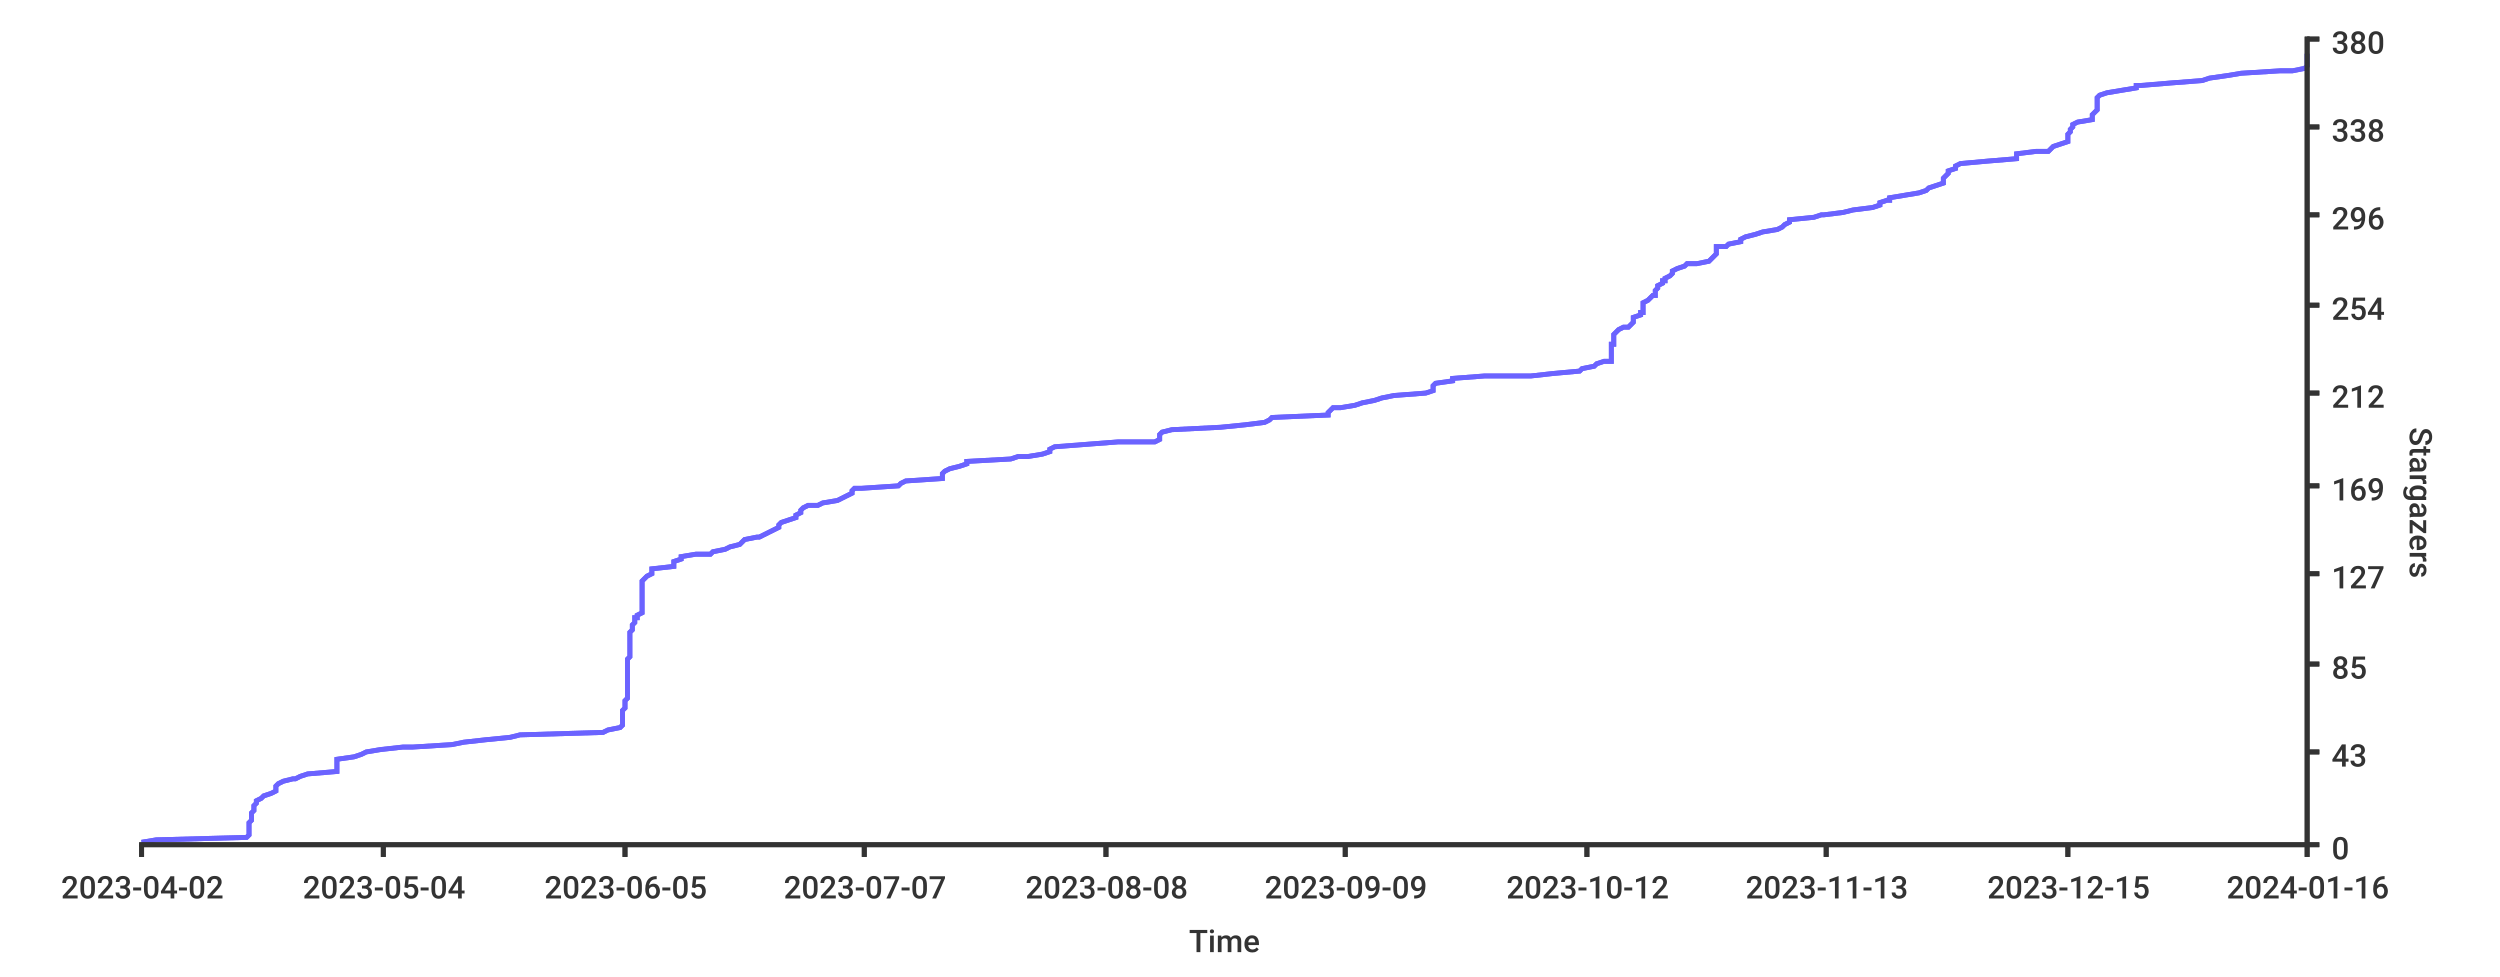
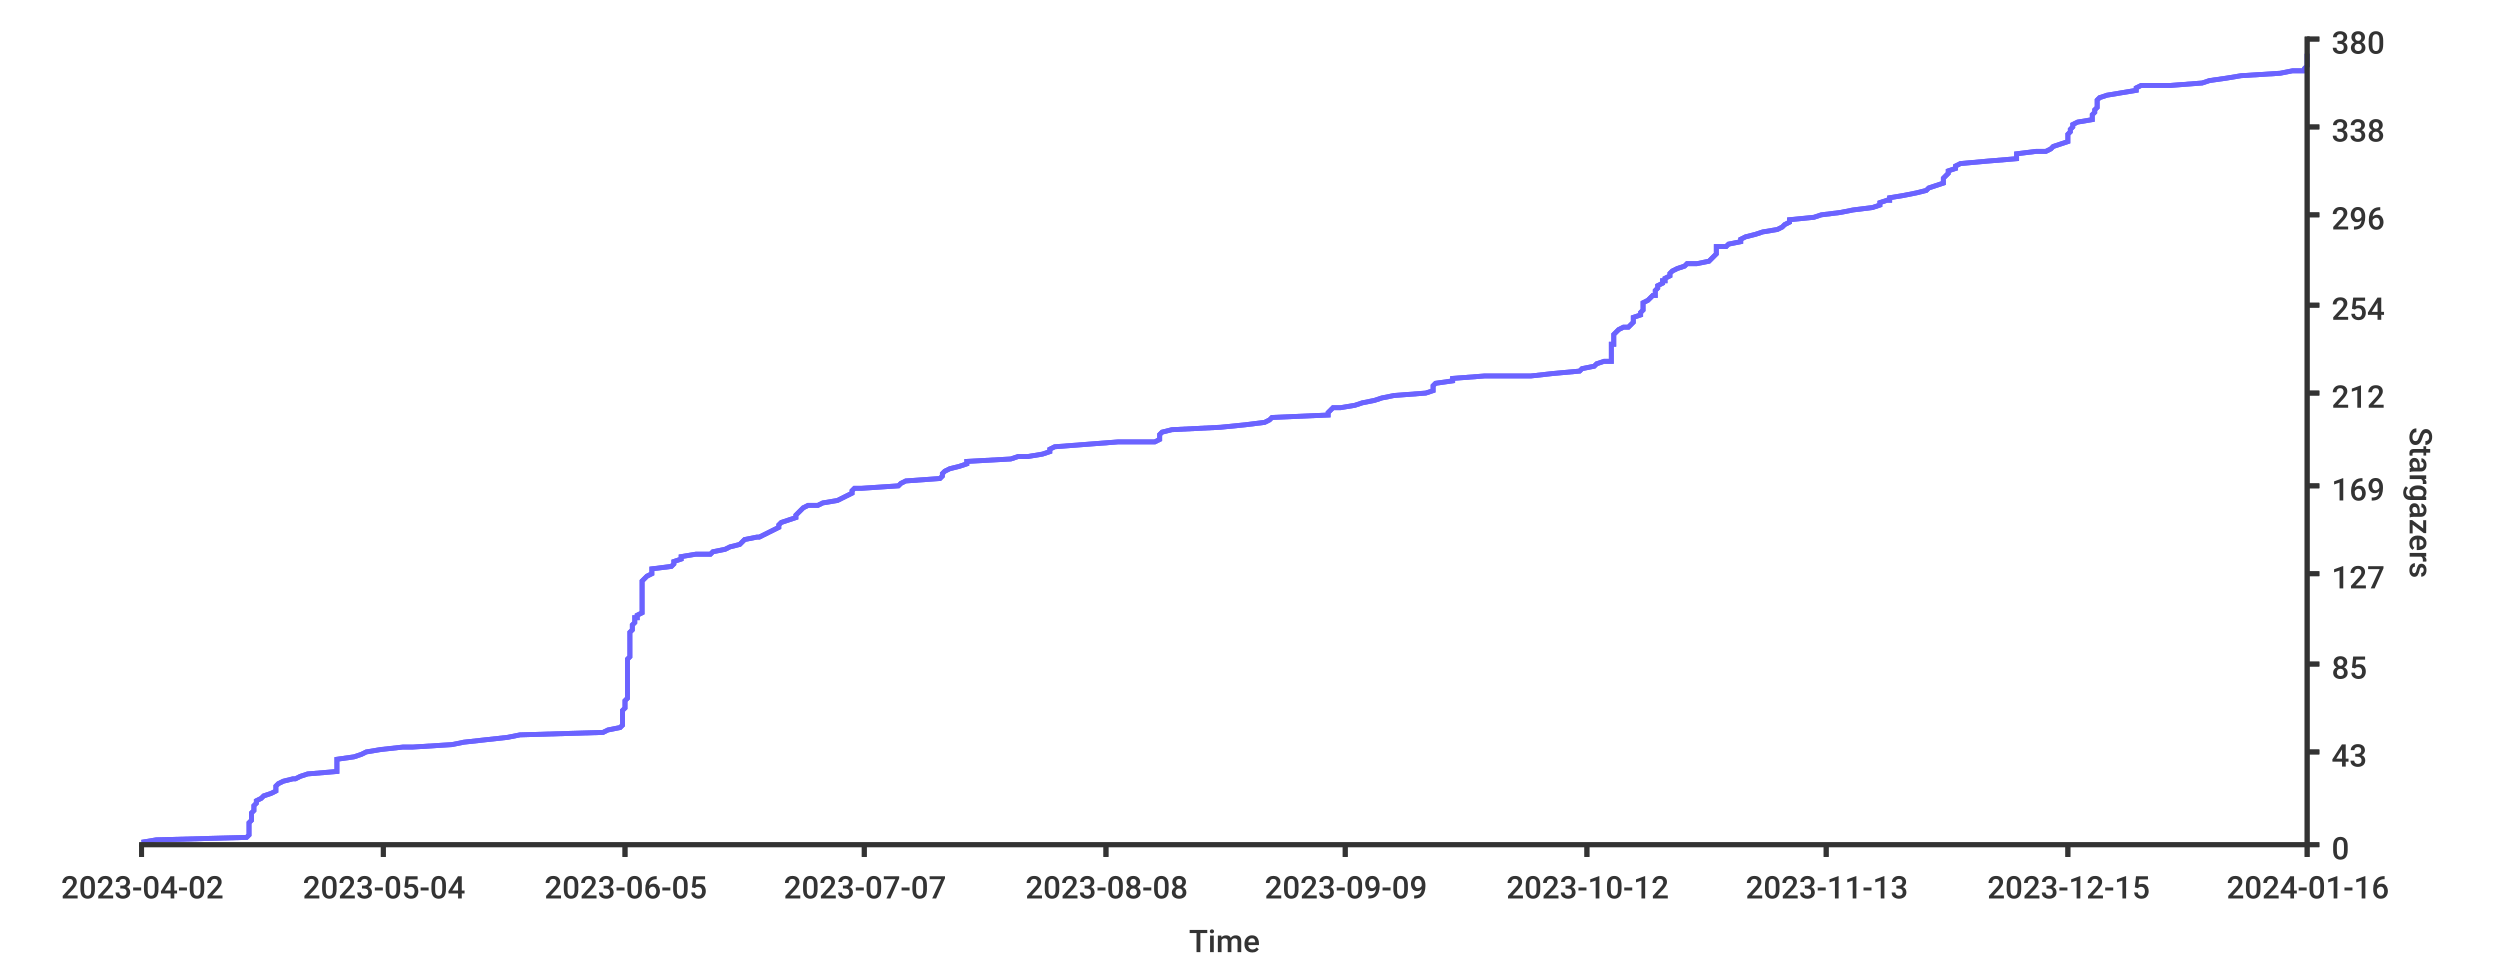
- <svg xmlns="http://www.w3.org/2000/svg" height="400px" width="1024px">
+ <svg xmlns="http://www.w3.org/2000/svg" width="1024px" height="400px">
  <style type="text/css">
path { fill: none; stroke: rgb(51,51,51); }
path.series { stroke: #6b63ff; }
rect.background { fill: rgb(255,255,255); stroke: none; }

text {
	stroke-width: 0;
	stroke: none;
	fill: rgba(51,51,51,1.0);
	font-size: 12.8px;
	font-family: 'Roboto Medium', sans-serif;
}
</style>
-   <rect x="0" y="0" width="1024px" height="400px" class="background" rx="8" />
  <rect class="background" rx="8" x="0" y="0" width="1024px" height="400px" />
-   <path stroke-width="2" class="series" d="M 58 345 L 64 344 L 101 343 L 102 342 L 102 341 L 102 340 L 102 339 L 102 339 L 102 338 L 102 337 L 103 336 L 103 335 L 103 334 L 103 333 L 104 332 L 104 332 L 104 331 L 104 330 L 105 329 L 105 328 L 107 327 L 108 326 L 108 326 L 111 325 L 113 324 L 113 323 L 113 322 L 114 321 L 116 320 L 120 319 L 121 319 L 123 318 L 126 317 L 138 316 L 138 315 L 138 314 L 138 313 L 138 313 L 138 312 L 138 311 L 145 310 L 148 309 L 150 308 L 156 307 L 165 306 L 169 306 L 185 305 L 190 304 L 199 303 L 209 302 L 213 301 L 247 300 L 249 299 L 249 299 L 254 298 L 255 297 L 255 296 L 255 295 L 255 294 L 255 293 L 255 293 L 255 292 L 255 291 L 256 290 L 256 289 L 256 288 L 256 287 L 257 286 L 257 286 L 257 285 L 257 284 L 257 283 L 257 282 L 257 281 L 257 280 L 257 280 L 257 279 L 257 278 L 257 277 L 257 276 L 257 275 L 257 274 L 257 273 L 257 273 L 257 272 L 257 271 L 257 270 L 258 269 L 258 268 L 258 267 L 258 266 L 258 266 L 258 265 L 258 264 L 258 263 L 258 262 L 258 261 L 258 260 L 258 260 L 258 259 L 259 258 L 259 257 L 259 256 L 260 255 L 260 254 L 260 253 L 261 253 L 261 252 L 263 251 L 263 250 L 263 249 L 263 248 L 263 247 L 263 247 L 263 246 L 263 245 L 263 244 L 263 243 L 263 242 L 263 241 L 263 240 L 263 240 L 263 239 L 263 238 L 264 237 L 265 236 L 267 235 L 267 234 L 267 233 L 267 233 L 276 232 L 276 231 L 276 230 L 279 229 L 279 228 L 285 227 L 291 227 L 292 226 L 297 225 L 299 224 L 303 223 L 304 222 L 305 221 L 310 220 L 311 220 L 313 219 L 315 218 L 317 217 L 319 216 L 319 215 L 320 214 L 320 214 L 323 213 L 326 212 L 326 211 L 328 210 L 328 209 L 329 208 L 331 207 L 335 207 L 337 206 L 343 205 L 345 204 L 347 203 L 349 202 L 349 201 L 350 200 L 353 200 L 368 199 L 369 198 L 371 197 L 386 196 L 386 195 L 386 194 L 386 194 L 387 193 L 389 192 L 393 191 L 396 190 L 396 189 L 414 188 L 417 187 L 421 187 L 427 186 L 430 185 L 430 184 L 432 183 L 445 182 L 458 181 L 473 181 L 475 180 L 475 179 L 475 178 L 476 177 L 480 176 L 500 175 L 510 174 L 510 174 L 518 173 L 520 172 L 521 171 L 544 170 L 544 169 L 545 168 L 546 167 L 549 167 L 555 166 L 558 165 L 563 164 L 566 163 L 571 162 L 584 161 L 584 161 L 587 160 L 587 159 L 587 158 L 588 157 L 595 156 L 595 155 L 608 154 L 627 154 L 636 153 L 647 152 L 648 151 L 653 150 L 654 149 L 657 148 L 660 148 L 660 147 L 660 146 L 660 145 L 660 144 L 660 143 L 660 142 L 660 141 L 661 141 L 661 140 L 661 139 L 661 138 L 661 137 L 662 136 L 663 135 L 665 134 L 667 134 L 668 133 L 669 132 L 669 131 L 669 130 L 672 129 L 672 128 L 673 128 L 673 127 L 673 126 L 673 125 L 673 124 L 675 123 L 676 122 L 677 121 L 678 121 L 678 120 L 678 119 L 679 118 L 679 117 L 681 116 L 681 115 L 682 115 L 682 114 L 684 113 L 685 112 L 685 111 L 687 110 L 690 109 L 691 108 L 695 108 L 700 107 L 701 106 L 702 105 L 703 104 L 703 103 L 703 102 L 703 101 L 707 101 L 708 100 L 713 99 L 713 98 L 715 97 L 719 96 L 722 95 L 722 95 L 728 94 L 730 93 L 731 92 L 733 91 L 733 90 L 743 89 L 746 88 L 747 88 L 755 87 L 759 86 L 767 85 L 770 84 L 770 83 L 773 82 L 774 82 L 774 81 L 780 80 L 786 79 L 789 78 L 790 77 L 793 76 L 796 75 L 796 75 L 796 74 L 796 73 L 797 72 L 798 71 L 798 70 L 801 69 L 801 68 L 801 68 L 803 67 L 814 66 L 826 65 L 826 64 L 826 63 L 834 62 L 839 62 L 840 61 L 841 60 L 844 59 L 847 58 L 847 57 L 847 56 L 847 55 L 847 55 L 848 54 L 848 53 L 849 52 L 849 51 L 851 50 L 857 49 L 857 49 L 857 48 L 857 47 L 858 46 L 859 45 L 859 44 L 859 43 L 859 42 L 859 42 L 859 41 L 859 40 L 860 39 L 863 38 L 869 37 L 875 36 L 875 35 L 877 35 L 889 34 L 902 33 L 905 32 L 912 31 L 918 30 L 934 29 L 939 29 L 944 28 L 945 27 L 945 26 L 945 25 L 945 24 L 945 23 L 945 22" />
-   <path stroke-width="2" class="series" d="M 58 345 L 64 344 L 101 343 L 102 342 L 102 341 L 102 340 L 102 339 L 102 339 L 102 338 L 102 337 L 103 336 L 103 335 L 103 334 L 103 333 L 104 332 L 104 332 L 104 331 L 104 330 L 105 329 L 105 328 L 107 327 L 108 326 L 108 326 L 111 325 L 113 324 L 113 323 L 113 322 L 114 321 L 116 320 L 120 319 L 121 319 L 123 318 L 126 317 L 138 316 L 138 315 L 138 314 L 138 313 L 138 313 L 138 312 L 138 311 L 145 310 L 148 309 L 150 308 L 156 307 L 165 306 L 169 306 L 185 305 L 190 304 L 199 303 L 209 302 L 213 301 L 247 300 L 249 299 L 249 299 L 254 298 L 255 297 L 255 296 L 255 295 L 255 294 L 255 293 L 255 293 L 255 292 L 255 291 L 256 290 L 256 289 L 256 288 L 256 287 L 257 286 L 257 286 L 257 285 L 257 284 L 257 283 L 257 282 L 257 281 L 257 280 L 257 280 L 257 279 L 257 278 L 257 277 L 257 276 L 257 275 L 257 274 L 257 273 L 257 273 L 257 272 L 257 271 L 257 270 L 258 269 L 258 268 L 258 267 L 258 266 L 258 266 L 258 265 L 258 264 L 258 263 L 258 262 L 258 261 L 258 260 L 258 260 L 258 259 L 259 258 L 259 257 L 259 256 L 260 255 L 260 254 L 260 253 L 261 253 L 261 252 L 263 251 L 263 250 L 263 249 L 263 248 L 263 247 L 263 247 L 263 246 L 263 245 L 263 244 L 263 243 L 263 242 L 263 241 L 263 240 L 263 240 L 263 239 L 263 238 L 264 237 L 265 236 L 267 235 L 267 234 L 267 233 L 267 233 L 276 232 L 276 231 L 276 230 L 279 229 L 279 228 L 285 227 L 291 227 L 292 226 L 297 225 L 299 224 L 303 223 L 304 222 L 305 221 L 310 220 L 311 220 L 313 219 L 315 218 L 317 217 L 319 216 L 319 215 L 320 214 L 320 214 L 323 213 L 326 212 L 326 211 L 328 210 L 328 209 L 329 208 L 331 207 L 335 207 L 337 206 L 343 205 L 345 204 L 347 203 L 349 202 L 349 201 L 350 200 L 353 200 L 368 199 L 369 198 L 371 197 L 386 196 L 386 195 L 386 194 L 386 194 L 387 193 L 389 192 L 393 191 L 396 190 L 396 189 L 414 188 L 417 187 L 421 187 L 427 186 L 430 185 L 430 184 L 432 183 L 445 182 L 458 181 L 473 181 L 475 180 L 475 179 L 475 178 L 476 177 L 480 176 L 500 175 L 510 174 L 510 174 L 518 173 L 520 172 L 521 171 L 544 170 L 544 169 L 545 168 L 546 167 L 549 167 L 555 166 L 558 165 L 563 164 L 566 163 L 571 162 L 584 161 L 584 161 L 587 160 L 587 159 L 587 158 L 588 157 L 595 156 L 595 155 L 608 154 L 627 154 L 636 153 L 647 152 L 648 151 L 653 150 L 654 149 L 657 148 L 660 148 L 660 147 L 660 146 L 660 145 L 660 144 L 660 143 L 660 142 L 660 141 L 661 141 L 661 140 L 661 139 L 661 138 L 661 137 L 662 136 L 663 135 L 665 134 L 667 134 L 668 133 L 669 132 L 669 131 L 669 130 L 672 129 L 672 128 L 673 128 L 673 127 L 673 126 L 673 125 L 673 124 L 675 123 L 676 122 L 677 121 L 678 121 L 678 120 L 678 119 L 679 118 L 679 117 L 681 116 L 681 115 L 682 115 L 682 114 L 684 113 L 685 112 L 685 111 L 687 110 L 690 109 L 691 108 L 695 108 L 700 107 L 701 106 L 702 105 L 703 104 L 703 103 L 703 102 L 703 101 L 707 101 L 708 100 L 713 99 L 713 98 L 715 97 L 719 96 L 722 95 L 722 95 L 728 94 L 730 93 L 731 92 L 733 91 L 733 90 L 743 89 L 746 88 L 747 88 L 755 87 L 759 86 L 767 85 L 770 84 L 770 83 L 773 82 L 774 82 L 774 81 L 780 80 L 786 79 L 789 78 L 790 77 L 793 76 L 796 75 L 796 75 L 796 74 L 796 73 L 797 72 L 798 71 L 798 70 L 801 69 L 801 68 L 801 68 L 803 67 L 814 66 L 826 65 L 826 64 L 826 63 L 834 62 L 839 62 L 840 61 L 841 60 L 844 59 L 847 58 L 847 57 L 847 56 L 847 55 L 847 55 L 848 54 L 848 53 L 849 52 L 849 51 L 851 50 L 857 49 L 857 49 L 857 48 L 857 47 L 858 46 L 859 45 L 859 44 L 859 43 L 859 42 L 859 42 L 859 41 L 859 40 L 860 39 L 863 38 L 869 37 L 875 36 L 875 35 L 877 35 L 889 34 L 902 33 L 905 32 L 912 31 L 918 30 L 934 29 L 939 29 L 944 28 L 945 27 L 945 26 L 945 25 L 945 24 L 945 23 L 945 22" />
+   <rect height="400px" class="background" rx="8" x="0" y="0" width="1024px" />
+   <path stroke-width="2" class="series" d="M 58 345 L 64 344 L 101 343 L 102 342 L 102 341 L 102 340 L 102 339 L 102 339 L 102 338 L 102 337 L 103 336 L 103 335 L 103 334 L 103 333 L 104 332 L 104 332 L 104 331 L 104 330 L 105 329 L 105 328 L 107 327 L 108 326 L 108 326 L 111 325 L 113 324 L 113 323 L 113 322 L 114 321 L 116 320 L 120 319 L 121 319 L 123 318 L 126 317 L 138 316 L 138 315 L 138 314 L 138 313 L 138 313 L 138 312 L 138 311 L 145 310 L 148 309 L 150 308 L 156 307 L 165 306 L 169 306 L 185 305 L 190 304 L 199 303 L 208 302 L 213 301 L 247 300 L 249 299 L 249 299 L 254 298 L 255 297 L 255 296 L 255 295 L 255 294 L 255 293 L 255 293 L 255 292 L 255 291 L 256 290 L 256 289 L 256 288 L 256 287 L 257 286 L 257 286 L 257 285 L 257 284 L 257 283 L 257 282 L 257 281 L 257 280 L 257 280 L 257 279 L 257 278 L 257 277 L 257 276 L 257 275 L 257 274 L 257 273 L 257 273 L 257 272 L 257 271 L 257 270 L 258 269 L 258 268 L 258 267 L 258 266 L 258 266 L 258 265 L 258 264 L 258 263 L 258 262 L 258 261 L 258 260 L 258 260 L 258 259 L 259 258 L 259 257 L 259 256 L 260 255 L 260 254 L 260 253 L 261 253 L 261 252 L 263 251 L 263 250 L 263 249 L 263 248 L 263 247 L 263 247 L 263 246 L 263 245 L 263 244 L 263 243 L 263 242 L 263 241 L 263 240 L 263 240 L 263 239 L 263 238 L 264 237 L 265 236 L 267 235 L 267 234 L 267 233 L 267 233 L 275 232 L 276 231 L 276 230 L 279 229 L 279 228 L 285 227 L 291 227 L 292 226 L 297 225 L 299 224 L 303 223 L 304 222 L 305 221 L 310 220 L 311 220 L 313 219 L 315 218 L 317 217 L 319 216 L 319 215 L 320 214 L 320 214 L 323 213 L 326 212 L 326 211 L 327 210 L 328 209 L 329 208 L 331 207 L 335 207 L 337 206 L 343 205 L 345 204 L 347 203 L 349 202 L 349 201 L 350 200 L 353 200 L 368 199 L 369 198 L 371 197 L 385 196 L 386 195 L 386 194 L 386 194 L 387 193 L 389 192 L 393 191 L 396 190 L 396 189 L 414 188 L 417 187 L 421 187 L 427 186 L 430 185 L 430 184 L 432 183 L 445 182 L 458 181 L 473 181 L 475 180 L 475 179 L 475 178 L 476 177 L 480 176 L 500 175 L 510 174 L 510 174 L 518 173 L 520 172 L 521 171 L 544 170 L 544 169 L 545 168 L 546 167 L 549 167 L 555 166 L 558 165 L 563 164 L 566 163 L 571 162 L 584 161 L 584 161 L 587 160 L 587 159 L 587 158 L 588 157 L 595 156 L 595 155 L 608 154 L 627 154 L 636 153 L 647 152 L 648 151 L 653 150 L 654 149 L 657 148 L 660 148 L 660 147 L 660 146 L 660 145 L 660 144 L 660 143 L 660 142 L 660 141 L 661 141 L 661 140 L 661 139 L 661 138 L 661 137 L 662 136 L 663 135 L 665 134 L 667 134 L 668 133 L 669 132 L 669 131 L 669 130 L 672 129 L 672 128 L 672 128 L 673 127 L 673 126 L 673 125 L 673 124 L 675 123 L 676 122 L 677 121 L 678 121 L 678 120 L 678 119 L 679 118 L 679 117 L 681 116 L 681 115 L 682 115 L 682 114 L 684 113 L 684 112 L 685 111 L 687 110 L 690 109 L 691 108 L 695 108 L 700 107 L 701 106 L 702 105 L 703 104 L 703 103 L 703 102 L 703 101 L 707 101 L 708 100 L 713 99 L 713 98 L 715 97 L 719 96 L 722 95 L 722 95 L 728 94 L 730 93 L 731 92 L 733 91 L 733 90 L 743 89 L 746 88 L 746 88 L 754 87 L 759 86 L 767 85 L 770 84 L 770 83 L 773 82 L 774 82 L 774 81 L 780 80 L 785 79 L 789 78 L 790 77 L 793 76 L 796 75 L 796 75 L 796 74 L 796 73 L 797 72 L 798 71 L 798 70 L 801 69 L 801 68 L 801 68 L 803 67 L 814 66 L 826 65 L 826 64 L 826 63 L 834 62 L 838 62 L 840 61 L 841 60 L 844 59 L 847 58 L 847 57 L 847 56 L 847 55 L 847 55 L 848 54 L 848 53 L 849 52 L 849 51 L 851 50 L 857 49 L 857 49 L 857 48 L 857 47 L 858 46 L 858 45 L 859 44 L 859 43 L 859 42 L 859 42 L 859 41 L 860 40 L 863 39 L 869 38 L 875 37 L 875 36 L 877 35 L 889 35 L 902 34 L 905 33 L 912 32 L 918 31 L 934 30 L 939 29 L 944 29 L 944 28 L 945 27 L 945 26 L 945 25 L 945 24 L 945 23 L 945 22" />
+   <path d="M 58 345 L 64 344 L 101 343 L 102 342 L 102 341 L 102 340 L 102 339 L 102 339 L 102 338 L 102 337 L 103 336 L 103 335 L 103 334 L 103 333 L 104 332 L 104 332 L 104 331 L 104 330 L 105 329 L 105 328 L 107 327 L 108 326 L 108 326 L 111 325 L 113 324 L 113 323 L 113 322 L 114 321 L 116 320 L 120 319 L 121 319 L 123 318 L 126 317 L 138 316 L 138 315 L 138 314 L 138 313 L 138 313 L 138 312 L 138 311 L 145 310 L 148 309 L 150 308 L 156 307 L 165 306 L 169 306 L 185 305 L 190 304 L 199 303 L 208 302 L 213 301 L 247 300 L 249 299 L 249 299 L 254 298 L 255 297 L 255 296 L 255 295 L 255 294 L 255 293 L 255 293 L 255 292 L 255 291 L 256 290 L 256 289 L 256 288 L 256 287 L 257 286 L 257 286 L 257 285 L 257 284 L 257 283 L 257 282 L 257 281 L 257 280 L 257 280 L 257 279 L 257 278 L 257 277 L 257 276 L 257 275 L 257 274 L 257 273 L 257 273 L 257 272 L 257 271 L 257 270 L 258 269 L 258 268 L 258 267 L 258 266 L 258 266 L 258 265 L 258 264 L 258 263 L 258 262 L 258 261 L 258 260 L 258 260 L 258 259 L 259 258 L 259 257 L 259 256 L 260 255 L 260 254 L 260 253 L 261 253 L 261 252 L 263 251 L 263 250 L 263 249 L 263 248 L 263 247 L 263 247 L 263 246 L 263 245 L 263 244 L 263 243 L 263 242 L 263 241 L 263 240 L 263 240 L 263 239 L 263 238 L 264 237 L 265 236 L 267 235 L 267 234 L 267 233 L 267 233 L 275 232 L 276 231 L 276 230 L 279 229 L 279 228 L 285 227 L 291 227 L 292 226 L 297 225 L 299 224 L 303 223 L 304 222 L 305 221 L 310 220 L 311 220 L 313 219 L 315 218 L 317 217 L 319 216 L 319 215 L 320 214 L 320 214 L 323 213 L 326 212 L 326 211 L 327 210 L 328 209 L 329 208 L 331 207 L 335 207 L 337 206 L 343 205 L 345 204 L 347 203 L 349 202 L 349 201 L 350 200 L 353 200 L 368 199 L 369 198 L 371 197 L 385 196 L 386 195 L 386 194 L 386 194 L 387 193 L 389 192 L 393 191 L 396 190 L 396 189 L 414 188 L 417 187 L 421 187 L 427 186 L 430 185 L 430 184 L 432 183 L 445 182 L 458 181 L 473 181 L 475 180 L 475 179 L 475 178 L 476 177 L 480 176 L 500 175 L 510 174 L 510 174 L 518 173 L 520 172 L 521 171 L 544 170 L 544 169 L 545 168 L 546 167 L 549 167 L 555 166 L 558 165 L 563 164 L 566 163 L 571 162 L 584 161 L 584 161 L 587 160 L 587 159 L 587 158 L 588 157 L 595 156 L 595 155 L 608 154 L 627 154 L 636 153 L 647 152 L 648 151 L 653 150 L 654 149 L 657 148 L 660 148 L 660 147 L 660 146 L 660 145 L 660 144 L 660 143 L 660 142 L 660 141 L 661 141 L 661 140 L 661 139 L 661 138 L 661 137 L 662 136 L 663 135 L 665 134 L 667 134 L 668 133 L 669 132 L 669 131 L 669 130 L 672 129 L 672 128 L 672 128 L 673 127 L 673 126 L 673 125 L 673 124 L 675 123 L 676 122 L 677 121 L 678 121 L 678 120 L 678 119 L 679 118 L 679 117 L 681 116 L 681 115 L 682 115 L 682 114 L 684 113 L 684 112 L 685 111 L 687 110 L 690 109 L 691 108 L 695 108 L 700 107 L 701 106 L 702 105 L 703 104 L 703 103 L 703 102 L 703 101 L 707 101 L 708 100 L 713 99 L 713 98 L 715 97 L 719 96 L 722 95 L 722 95 L 728 94 L 730 93 L 731 92 L 733 91 L 733 90 L 743 89 L 746 88 L 746 88 L 754 87 L 759 86 L 767 85 L 770 84 L 770 83 L 773 82 L 774 82 L 774 81 L 780 80 L 785 79 L 789 78 L 790 77 L 793 76 L 796 75 L 796 75 L 796 74 L 796 73 L 797 72 L 798 71 L 798 70 L 801 69 L 801 68 L 801 68 L 803 67 L 814 66 L 826 65 L 826 64 L 826 63 L 834 62 L 838 62 L 840 61 L 841 60 L 844 59 L 847 58 L 847 57 L 847 56 L 847 55 L 847 55 L 848 54 L 848 53 L 849 52 L 849 51 L 851 50 L 857 49 L 857 49 L 857 48 L 857 47 L 858 46 L 858 45 L 859 44 L 859 43 L 859 42 L 859 42 L 859 41 L 860 40 L 863 39 L 869 38 L 875 37 L 875 36 L 877 35 L 889 35 L 902 34 L 905 33 L 912 32 L 918 31 L 934 30 L 939 29 L 944 29 L 944 28 L 945 27 L 945 26 L 945 25 L 945 24 L 945 23 L 945 22" stroke-width="2" class="series" />
  <path stroke-width="2" d="M 945 346 L 945 15" />
  <path stroke-width="2" d="M 945 346 L 945 15" />
  <path stroke-width="2" d="M 945 346 L 950 346" />
-   <path stroke-width="2" d="M 945 346 L 950 346" />
+   <path d="M 945 346 L 950 346" stroke-width="2" />
  <text x="955" y="352">0</text>
  <path stroke-width="2" d="M 945 308 L 950 308" />
  <path stroke-width="2" d="M 945 308 L 950 308" />
  <text x="955" y="314">43</text>
  <path stroke-width="2" d="M 945 272 L 950 272" />
  <path stroke-width="2" d="M 945 272 L 950 272" />
  <text x="955" y="278">85</text>
  <path stroke-width="2" d="M 945 235 L 950 235" />
-   <path d="M 945 235 L 950 235" stroke-width="2" />
+   <path stroke-width="2" d="M 945 235 L 950 235" />
  <text x="955" y="241">127</text>
  <path stroke-width="2" d="M 945 199 L 950 199" />
  <path stroke-width="2" d="M 945 199 L 950 199" />
  <text x="955" y="205">169</text>
  <path stroke-width="2" d="M 945 161 L 950 161" />
-   <path d="M 945 161 L 950 161" stroke-width="2" />
+   <path stroke-width="2" d="M 945 161 L 950 161" />
  <text x="955" y="167">212</text>
  <path stroke-width="2" d="M 945 125 L 950 125" />
-   <path stroke-width="2" d="M 945 125 L 950 125" />
+   <path d="M 945 125 L 950 125" stroke-width="2" />
  <text x="955" y="131">254</text>
  <path stroke-width="2" d="M 945 88 L 950 88" />
  <path stroke-width="2" d="M 945 88 L 950 88" />
  <text x="955" y="94">296</text>
  <path stroke-width="2" d="M 945 52 L 950 52" />
  <path stroke-width="2" d="M 945 52 L 950 52" />
  <text x="955" y="58">338</text>
  <path stroke-width="2" d="M 945 16 L 950 16" />
  <path stroke-width="2" d="M 945 16 L 950 16" />
-   <text y="22" x="955">380</text>
-   <text x="987" y="175" transform="rotate(90.00,987,175)">Stargazers</text>
+   <text x="955" y="22">380</text>
+   <text y="175" transform="rotate(90.00,987,175)" x="987">Stargazers</text>
  <path stroke-width="2" d="M 57 346 L 945 346" />
  <path stroke-width="2" d="M 57 346 L 945 346" />
  <path stroke-width="2" d="M 58 346 L 58 351" />
  <path stroke-width="2" d="M 58 346 L 58 351" />
  <text x="25" y="368">2023-04-02</text>
  <path stroke-width="2" d="M 157 346 L 157 351" />
  <path stroke-width="2" d="M 157 346 L 157 351" />
  <text x="124" y="368">2023-05-04</text>
  <path stroke-width="2" d="M 256 346 L 256 351" />
  <path stroke-width="2" d="M 256 346 L 256 351" />
  <text x="223" y="368">2023-06-05</text>
  <path stroke-width="2" d="M 354 346 L 354 351" />
  <path stroke-width="2" d="M 354 346 L 354 351" />
-   <text x="321" y="368">2023-07-07</text>
+   <text y="368" x="321">2023-07-07</text>
  <path stroke-width="2" d="M 453 346 L 453 351" />
  <path stroke-width="2" d="M 453 346 L 453 351" />
  <text x="420" y="368">2023-08-08</text>
  <path stroke-width="2" d="M 551 346 L 551 351" />
-   <path stroke-width="2" d="M 551 346 L 551 351" />
-   <text y="368" x="518">2023-09-09</text>
+   <path d="M 551 346 L 551 351" stroke-width="2" />
+   <text x="518" y="368">2023-09-09</text>
  <path stroke-width="2" d="M 650 346 L 650 351" />
  <path stroke-width="2" d="M 650 346 L 650 351" />
  <text x="617" y="368">2023-10-12</text>
  <path stroke-width="2" d="M 748 346 L 748 351" />
-   <path stroke-width="2" d="M 748 346 L 748 351" />
-   <text x="715" y="368">2023-11-13</text>
-   <path stroke-width="2" d="M 847 346 L 847 351" />
+   <path d="M 748 346 L 748 351" stroke-width="2" />
+   <text y="368" x="715">2023-11-13</text>
+   <path d="M 847 346 L 847 351" stroke-width="2" />
  <path stroke-width="2" d="M 847 346 L 847 351" />
  <text x="814" y="368">2023-12-15</text>
  <path stroke-width="2" d="M 945 346 L 945 351" />
-   <path d="M 945 346 L 945 351" stroke-width="2" />
+   <path stroke-width="2" d="M 945 346 L 945 351" />
  <text x="912" y="368">2024-01-16</text>
-   <text x="487" y="390">Time</text>
+   <text y="390" x="487">Time</text>
</svg>
